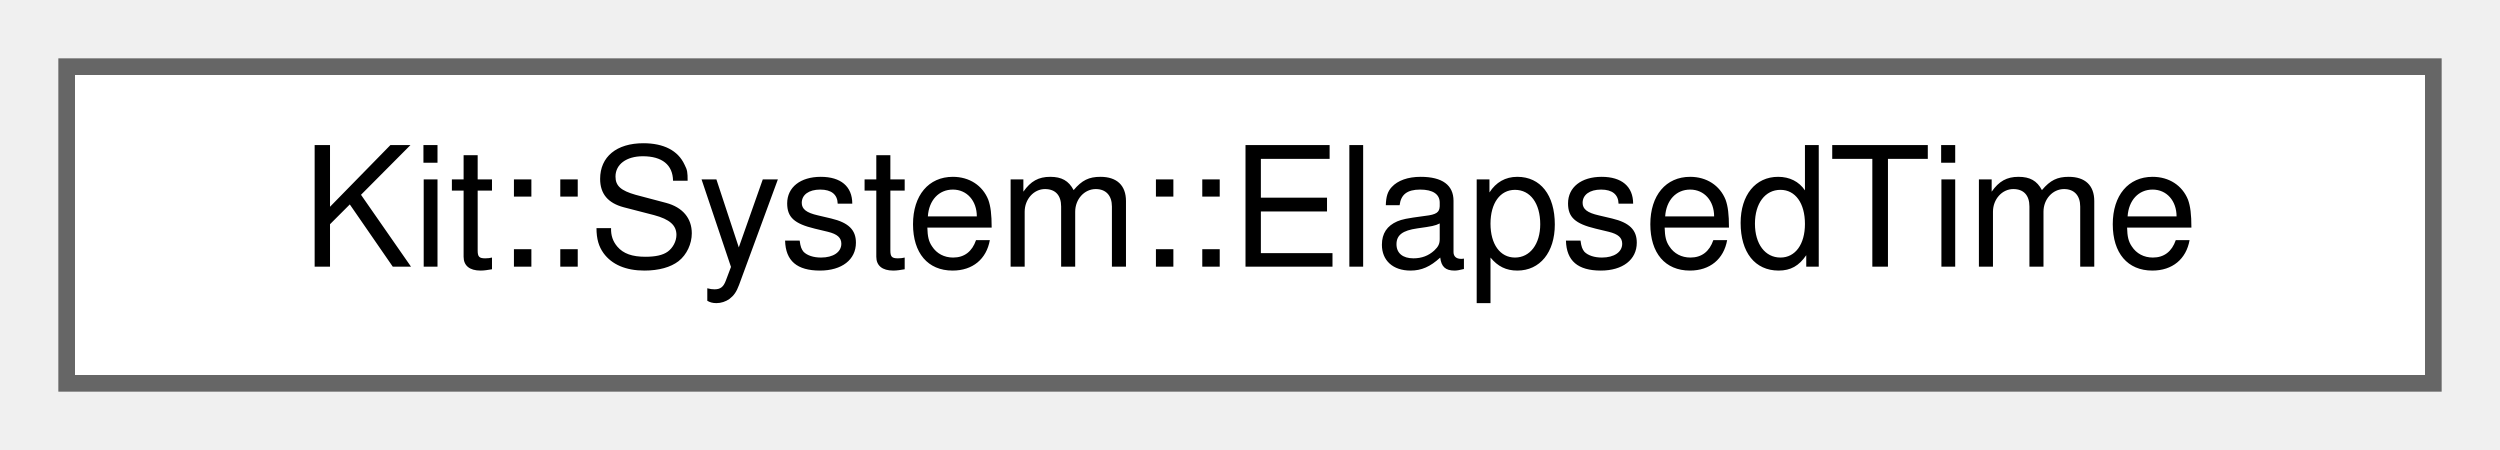
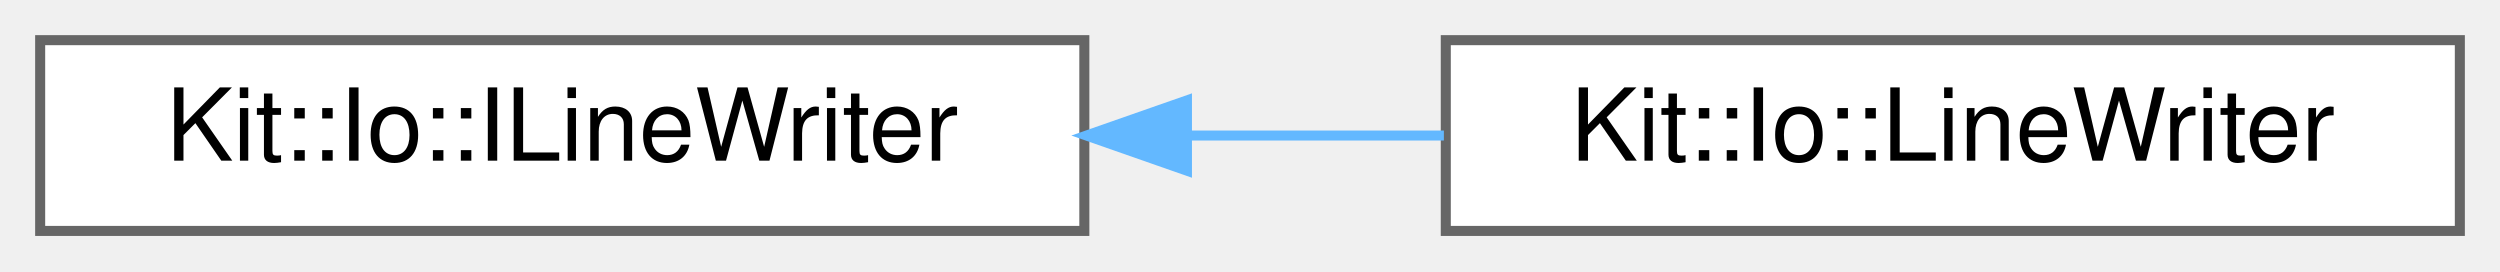
- <svg xmlns="http://www.w3.org/2000/svg" xmlns:xlink="http://www.w3.org/1999/xlink" width="150pt" height="27pt" viewBox="0.00 0.00 150.00 27.00">
+ <svg xmlns="http://www.w3.org/2000/svg" xmlns:xlink="http://www.w3.org/1999/xlink" width="249pt" height="27pt" viewBox="0.00 0.00 249.00 27.00">
  <g id="graph0" class="graph" transform="scale(1 1) rotate(0) translate(4 23)">
    <g id="Node000000" class="node">
      <g id="a_Node000000">
-         <a xlink:href="class_kit_1_1_system_1_1_elapsed_time.html" target="_top" xlink:title="This class defines the interface for accessing the elapsed time since power up and/or reset of the pl...">
-           <polygon fill="white" stroke="#666666" points="142,-19 0,-19 0,0 142,0 142,-19" />
-           <text text-anchor="middle" x="71" y="-7" font-family="Helvetica,sans-Serif" font-size="10.00">Kit::System::ElapsedTime</text>
+         <a xlink:href="class_kit_1_1_io_1_1_i_line_writer.html" target="_top" xlink:title="This abstract class defines a interface for a stream line writer.">
+           <polygon fill="white" stroke="#666666" points="104,-19 0,-19 0,0 104,0 104,-19" />
+           <text text-anchor="middle" x="52" y="-7" font-family="Helvetica,sans-Serif" font-size="10.00">Kit::Io::ILineWriter</text>
+         </a>
+       </g>
+     </g>
+     <g id="Node000001" class="node">
+       <g id="a_Node000001">
+         <a xlink:href="class_kit_1_1_io_1_1_line_writer.html" target="_top" xlink:title="This concrete class implements a Line Writer stream using a previously opened IOutput stream.">
+           <polygon fill="white" stroke="#666666" points="241,-19 140,-19 140,0 241,0 241,-19" />
+           <text text-anchor="middle" x="190.5" y="-7" font-family="Helvetica,sans-Serif" font-size="10.00">Kit::Io::LineWriter</text>
+         </a>
+       </g>
+     </g>
+     <g id="edge30_Node000000_Node000001" class="edge">
+       <g id="a_edge30_Node000000_Node000001">
+         <a xlink:title=" ">
+           <path fill="none" stroke="#63b8ff" d="M114.46,-9.5C122.95,-9.5 131.57,-9.5 139.81,-9.5" />
+           <polygon fill="#63b8ff" stroke="#63b8ff" points="114.22,-6 104.22,-9.5 114.22,-13 114.22,-6" />
        </a>
      </g>
    </g>
  </g>
</svg>
